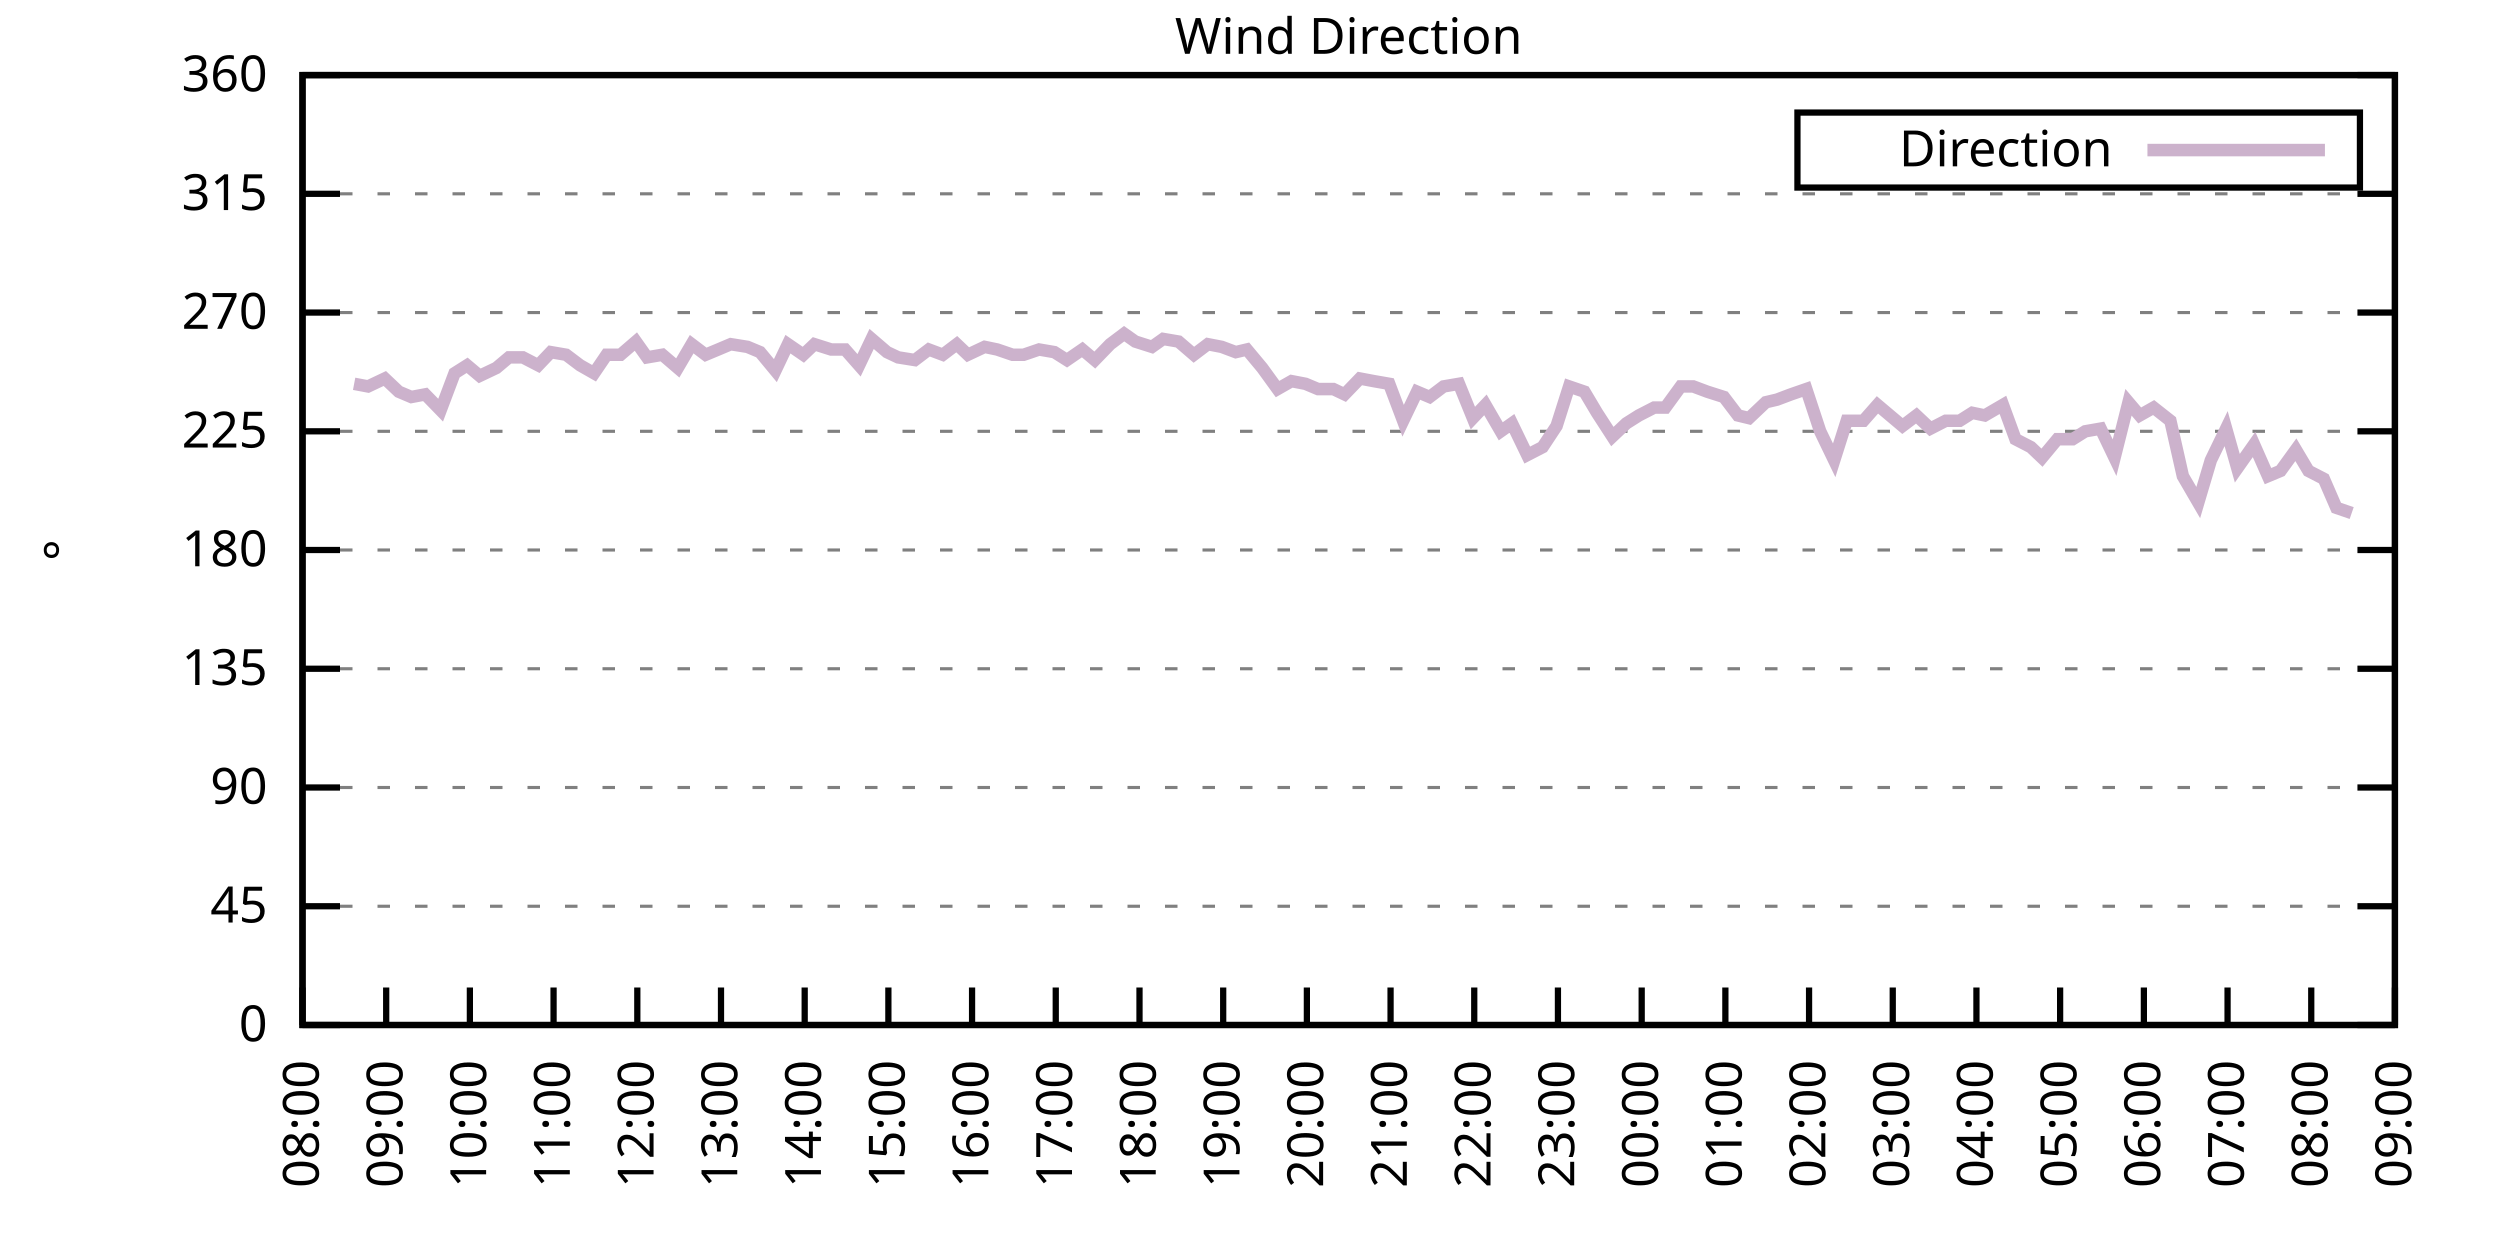
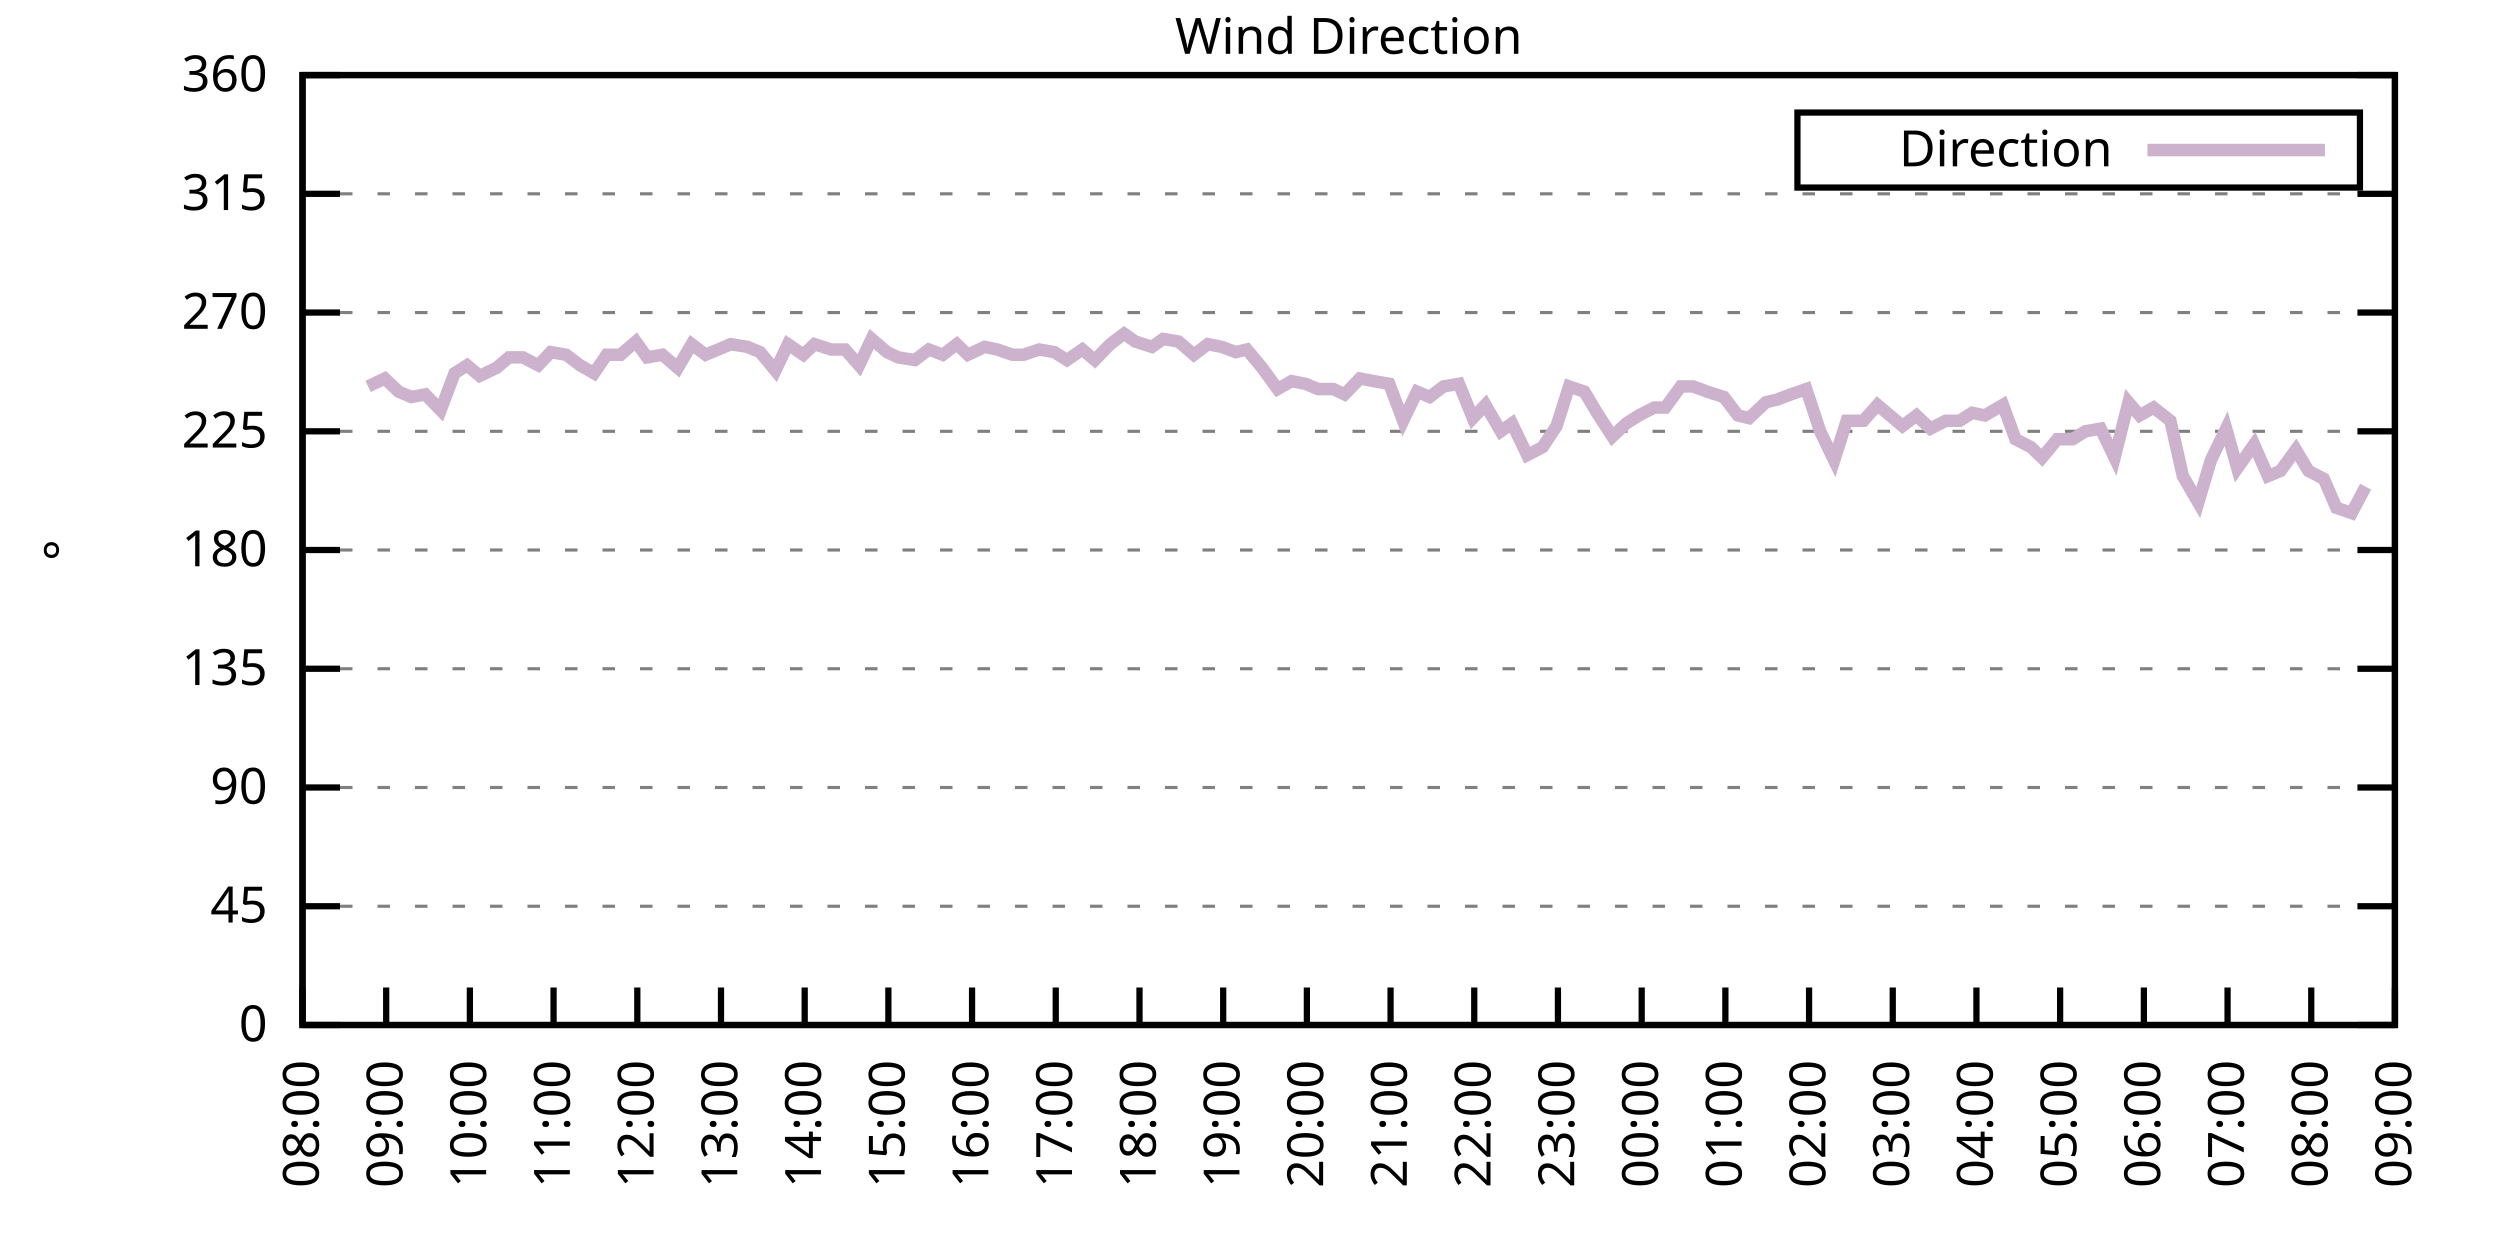
<svg xmlns="http://www.w3.org/2000/svg" xmlns:xlink="http://www.w3.org/1999/xlink" width="400" height="200" viewBox="0 0 400 200">
  <g id="gnuplot_canvas">
    <rect x="0" y="0" width="400" height="200" fill="none" />
    <defs>
      <circle id="gpDot" r="0.5" stroke-width="0.5" stroke="currentColor" />
      <path id="gpPt0" stroke-width="0.333" stroke="currentColor" d="M-1,0 h2 M0,-1 v2" />
      <path id="gpPt1" stroke-width="0.333" stroke="currentColor" d="M-1,-1 L1,1 M1,-1 L-1,1" />
      <path id="gpPt2" stroke-width="0.333" stroke="currentColor" d="M-1,0 L1,0 M0,-1 L0,1 M-1,-1 L1,1 M-1,1 L1,-1" />
      <rect id="gpPt3" stroke-width="0.333" stroke="currentColor" x="-1" y="-1" width="2" height="2" />
      <rect id="gpPt4" stroke-width="0.333" stroke="currentColor" fill="currentColor" x="-1" y="-1" width="2" height="2" />
      <circle id="gpPt5" stroke-width="0.333" stroke="currentColor" cx="0" cy="0" r="1" />
      <use xlink:href="#gpPt5" id="gpPt6" fill="currentColor" stroke="none" />
      <path id="gpPt7" stroke-width="0.333" stroke="currentColor" d="M0,-1.33 L-1.33,0.67 L1.33,0.67 z" />
      <use xlink:href="#gpPt7" id="gpPt8" fill="currentColor" stroke="none" />
      <use xlink:href="#gpPt7" id="gpPt9" stroke="currentColor" transform="rotate(180)" />
      <use xlink:href="#gpPt9" id="gpPt10" fill="currentColor" stroke="none" />
      <use xlink:href="#gpPt3" id="gpPt11" stroke="currentColor" transform="rotate(45)" />
      <use xlink:href="#gpPt11" id="gpPt12" fill="currentColor" stroke="none" />
      <path id="gpPt13" stroke-width="0.333" stroke="currentColor" d="M0,1.330 L1.265,0.411 L0.782,-1.067 L-0.782,-1.076 L-1.265,0.411 z" />
      <use xlink:href="#gpPt13" id="gpPt14" fill="currentColor" stroke="none" />
      <filter id="textbox" filterUnits="objectBoundingBox" x="0" y="0" height="1" width="1">
        <feFlood flood-color="white" flood-opacity="1" result="bgnd" />
        <feComposite in="SourceGraphic" in2="bgnd" operator="atop" />
      </filter>
      <filter id="greybox" filterUnits="objectBoundingBox" x="0" y="0" height="1" width="1">
        <feFlood flood-color="lightgrey" flood-opacity="1" result="grey" />
        <feComposite in="SourceGraphic" in2="grey" operator="atop" />
      </filter>
    </defs>
    <g fill="none" color="white" stroke="currentColor" stroke-width="1.00" stroke-linecap="butt" stroke-linejoin="miter">
</g>
    <g fill="none" color="black" stroke="currentColor" stroke-width="1.00" stroke-linecap="butt" stroke-linejoin="miter">
      <g stroke="none" shape-rendering="crispEdges">
        <polygon fill="rgb(255, 255, 255)" points="48.40,164.00 383.18,164.00 383.18,12.02 48.40,12.02 " />
      </g>
    </g>
    <g fill="none" color="black" stroke="currentColor" stroke-width="1.00" stroke-linecap="butt" stroke-linejoin="miter">
</g>
    <g fill="none" color="black" stroke="black" stroke-width="0.50" stroke-linecap="butt" stroke-linejoin="miter">
</g>
    <g fill="none" color="gray" stroke="currentColor" stroke-width="0.50" stroke-linecap="butt" stroke-linejoin="miter">
      <path stroke="gray" stroke-dasharray="2,4" class="gridline" d="M48.40,164.00 L383.19,164.00  " />
    </g>
    <g fill="none" color="gray" stroke="gray" stroke-width="1.00" stroke-linecap="butt" stroke-linejoin="miter">
</g>
    <g fill="none" color="black" stroke="currentColor" stroke-width="1.00" stroke-linecap="butt" stroke-linejoin="miter">
      <path stroke="black" d="M48.40,164.00 L54.40,164.00 M383.19,164.00 L377.19,164.00  " />
      <g transform="translate(42.80,166.60)" stroke="none" fill="black" font-family="Sans" font-size="8.00" text-anchor="end">
        <text>
          <tspan font-family="Sans"> 0</tspan>
        </text>
      </g>
    </g>
    <g fill="none" color="black" stroke="currentColor" stroke-width="1.00" stroke-linecap="butt" stroke-linejoin="miter">
</g>
    <g fill="none" color="black" stroke="black" stroke-width="0.50" stroke-linecap="butt" stroke-linejoin="miter">
</g>
    <g fill="none" color="gray" stroke="currentColor" stroke-width="0.50" stroke-linecap="butt" stroke-linejoin="miter">
      <path stroke="gray" stroke-dasharray="2,4" class="gridline" d="M48.40,145.00 L383.19,145.00  " />
    </g>
    <g fill="none" color="gray" stroke="gray" stroke-width="1.00" stroke-linecap="butt" stroke-linejoin="miter">
</g>
    <g fill="none" color="black" stroke="currentColor" stroke-width="1.00" stroke-linecap="butt" stroke-linejoin="miter">
      <path stroke="black" d="M48.40,145.00 L54.40,145.00 M383.19,145.00 L377.19,145.00  " />
      <g transform="translate(42.80,147.60)" stroke="none" fill="black" font-family="Sans" font-size="8.00" text-anchor="end">
        <text>
          <tspan font-family="Sans"> 45</tspan>
        </text>
      </g>
    </g>
    <g fill="none" color="black" stroke="currentColor" stroke-width="1.00" stroke-linecap="butt" stroke-linejoin="miter">
</g>
    <g fill="none" color="black" stroke="black" stroke-width="0.50" stroke-linecap="butt" stroke-linejoin="miter">
</g>
    <g fill="none" color="gray" stroke="currentColor" stroke-width="0.50" stroke-linecap="butt" stroke-linejoin="miter">
      <path stroke="gray" stroke-dasharray="2,4" class="gridline" d="M48.40,126.00 L383.19,126.00  " />
    </g>
    <g fill="none" color="gray" stroke="gray" stroke-width="1.00" stroke-linecap="butt" stroke-linejoin="miter">
</g>
    <g fill="none" color="black" stroke="currentColor" stroke-width="1.00" stroke-linecap="butt" stroke-linejoin="miter">
      <path stroke="black" d="M48.40,126.00 L54.40,126.00 M383.19,126.00 L377.19,126.00  " />
      <g transform="translate(42.80,128.60)" stroke="none" fill="black" font-family="Sans" font-size="8.00" text-anchor="end">
        <text>
          <tspan font-family="Sans"> 90</tspan>
        </text>
      </g>
    </g>
    <g fill="none" color="black" stroke="currentColor" stroke-width="1.00" stroke-linecap="butt" stroke-linejoin="miter">
</g>
    <g fill="none" color="black" stroke="black" stroke-width="0.50" stroke-linecap="butt" stroke-linejoin="miter">
</g>
    <g fill="none" color="gray" stroke="currentColor" stroke-width="0.50" stroke-linecap="butt" stroke-linejoin="miter">
      <path stroke="gray" stroke-dasharray="2,4" class="gridline" d="M48.40,107.00 L383.19,107.00  " />
    </g>
    <g fill="none" color="gray" stroke="gray" stroke-width="1.00" stroke-linecap="butt" stroke-linejoin="miter">
</g>
    <g fill="none" color="black" stroke="currentColor" stroke-width="1.00" stroke-linecap="butt" stroke-linejoin="miter">
      <path stroke="black" d="M48.40,107.00 L54.40,107.00 M383.19,107.00 L377.19,107.00  " />
      <g transform="translate(42.80,109.60)" stroke="none" fill="black" font-family="Sans" font-size="8.00" text-anchor="end">
        <text>
          <tspan font-family="Sans"> 135</tspan>
        </text>
      </g>
    </g>
    <g fill="none" color="black" stroke="currentColor" stroke-width="1.00" stroke-linecap="butt" stroke-linejoin="miter">
</g>
    <g fill="none" color="black" stroke="black" stroke-width="0.50" stroke-linecap="butt" stroke-linejoin="miter">
</g>
    <g fill="none" color="gray" stroke="currentColor" stroke-width="0.50" stroke-linecap="butt" stroke-linejoin="miter">
      <path stroke="gray" stroke-dasharray="2,4" class="gridline" d="M48.40,88.00 L383.19,88.00  " />
    </g>
    <g fill="none" color="gray" stroke="gray" stroke-width="1.00" stroke-linecap="butt" stroke-linejoin="miter">
</g>
    <g fill="none" color="black" stroke="currentColor" stroke-width="1.00" stroke-linecap="butt" stroke-linejoin="miter">
      <path stroke="black" d="M48.40,88.00 L54.40,88.00 M383.19,88.00 L377.19,88.00  " />
      <g transform="translate(42.80,90.60)" stroke="none" fill="black" font-family="Sans" font-size="8.00" text-anchor="end">
        <text>
          <tspan font-family="Sans"> 180</tspan>
        </text>
      </g>
    </g>
    <g fill="none" color="black" stroke="currentColor" stroke-width="1.00" stroke-linecap="butt" stroke-linejoin="miter">
</g>
    <g fill="none" color="black" stroke="black" stroke-width="0.50" stroke-linecap="butt" stroke-linejoin="miter">
</g>
    <g fill="none" color="gray" stroke="currentColor" stroke-width="0.50" stroke-linecap="butt" stroke-linejoin="miter">
      <path stroke="gray" stroke-dasharray="2,4" class="gridline" d="M48.40,69.01 L383.19,69.01  " />
    </g>
    <g fill="none" color="gray" stroke="gray" stroke-width="1.00" stroke-linecap="butt" stroke-linejoin="miter">
</g>
    <g fill="none" color="black" stroke="currentColor" stroke-width="1.00" stroke-linecap="butt" stroke-linejoin="miter">
      <path stroke="black" d="M48.40,69.01 L54.40,69.01 M383.19,69.01 L377.19,69.01  " />
      <g transform="translate(42.80,71.61)" stroke="none" fill="black" font-family="Sans" font-size="8.00" text-anchor="end">
        <text>
          <tspan font-family="Sans"> 225</tspan>
        </text>
      </g>
    </g>
    <g fill="none" color="black" stroke="currentColor" stroke-width="1.00" stroke-linecap="butt" stroke-linejoin="miter">
</g>
    <g fill="none" color="black" stroke="black" stroke-width="0.50" stroke-linecap="butt" stroke-linejoin="miter">
</g>
    <g fill="none" color="gray" stroke="currentColor" stroke-width="0.50" stroke-linecap="butt" stroke-linejoin="miter">
      <path stroke="gray" stroke-dasharray="2,4" class="gridline" d="M48.40,50.01 L383.19,50.01  " />
    </g>
    <g fill="none" color="gray" stroke="gray" stroke-width="1.00" stroke-linecap="butt" stroke-linejoin="miter">
</g>
    <g fill="none" color="black" stroke="currentColor" stroke-width="1.00" stroke-linecap="butt" stroke-linejoin="miter">
      <path stroke="black" d="M48.40,50.01 L54.40,50.01 M383.19,50.01 L377.19,50.01  " />
      <g transform="translate(42.80,52.61)" stroke="none" fill="black" font-family="Sans" font-size="8.00" text-anchor="end">
        <text>
          <tspan font-family="Sans"> 270</tspan>
        </text>
      </g>
    </g>
    <g fill="none" color="black" stroke="currentColor" stroke-width="1.00" stroke-linecap="butt" stroke-linejoin="miter">
</g>
    <g fill="none" color="black" stroke="black" stroke-width="0.50" stroke-linecap="butt" stroke-linejoin="miter">
</g>
    <g fill="none" color="gray" stroke="currentColor" stroke-width="0.50" stroke-linecap="butt" stroke-linejoin="miter">
      <path stroke="gray" stroke-dasharray="2,4" class="gridline" d="M48.40,31.01 L383.19,31.01  " />
    </g>
    <g fill="none" color="gray" stroke="gray" stroke-width="1.00" stroke-linecap="butt" stroke-linejoin="miter">
</g>
    <g fill="none" color="black" stroke="currentColor" stroke-width="1.00" stroke-linecap="butt" stroke-linejoin="miter">
      <path stroke="black" d="M48.40,31.01 L54.40,31.01 M383.19,31.01 L377.19,31.01  " />
      <g transform="translate(42.80,33.61)" stroke="none" fill="black" font-family="Sans" font-size="8.00" text-anchor="end">
        <text>
          <tspan font-family="Sans"> 315</tspan>
        </text>
      </g>
    </g>
    <g fill="none" color="black" stroke="currentColor" stroke-width="1.00" stroke-linecap="butt" stroke-linejoin="miter">
</g>
    <g fill="none" color="black" stroke="black" stroke-width="0.50" stroke-linecap="butt" stroke-linejoin="miter">
</g>
    <g fill="none" color="gray" stroke="currentColor" stroke-width="0.50" stroke-linecap="butt" stroke-linejoin="miter">
      <path stroke="gray" stroke-dasharray="2,4" class="gridline" d="M48.40,12.01 L383.19,12.01  " />
    </g>
    <g fill="none" color="gray" stroke="gray" stroke-width="1.00" stroke-linecap="butt" stroke-linejoin="miter">
</g>
    <g fill="none" color="black" stroke="currentColor" stroke-width="1.00" stroke-linecap="butt" stroke-linejoin="miter">
      <path stroke="black" d="M48.40,12.01 L54.40,12.01 M383.19,12.01 L377.19,12.01  " />
      <g transform="translate(42.80,14.61)" stroke="none" fill="black" font-family="Sans" font-size="8.00" text-anchor="end">
        <text>
          <tspan font-family="Sans"> 360</tspan>
        </text>
      </g>
    </g>
    <g fill="none" color="black" stroke="currentColor" stroke-width="1.00" stroke-linecap="butt" stroke-linejoin="miter">
      <path stroke="black" d="M48.40,164.00 L48.40,158.00  " />
      <g transform="translate(51.00,169.60) rotate(270.00)" stroke="none" fill="black" font-family="Sans" font-size="8.00" text-anchor="end">
        <text>
          <tspan font-family="Sans">08:00</tspan>
        </text>
      </g>
    </g>
    <g fill="none" color="black" stroke="currentColor" stroke-width="1.00" stroke-linecap="butt" stroke-linejoin="miter">
      <path stroke="black" d="M61.79,164.00 L61.79,158.00  " />
      <g transform="translate(64.39,169.60) rotate(270.00)" stroke="none" fill="black" font-family="Sans" font-size="8.00" text-anchor="end">
        <text>
          <tspan font-family="Sans">09:00</tspan>
        </text>
      </g>
    </g>
    <g fill="none" color="black" stroke="currentColor" stroke-width="1.00" stroke-linecap="butt" stroke-linejoin="miter">
      <path stroke="black" d="M75.18,164.00 L75.18,158.00  " />
      <g transform="translate(77.78,169.60) rotate(270.00)" stroke="none" fill="black" font-family="Sans" font-size="8.00" text-anchor="end">
        <text>
          <tspan font-family="Sans">10:00</tspan>
        </text>
      </g>
    </g>
    <g fill="none" color="black" stroke="currentColor" stroke-width="1.00" stroke-linecap="butt" stroke-linejoin="miter">
      <path stroke="black" d="M88.57,164.00 L88.57,158.00  " />
      <g transform="translate(91.17,169.60) rotate(270.00)" stroke="none" fill="black" font-family="Sans" font-size="8.00" text-anchor="end">
        <text>
          <tspan font-family="Sans">11:00</tspan>
        </text>
      </g>
    </g>
    <g fill="none" color="black" stroke="currentColor" stroke-width="1.00" stroke-linecap="butt" stroke-linejoin="miter">
      <path stroke="black" d="M101.97,164.00 L101.97,158.00  " />
      <g transform="translate(104.57,169.60) rotate(270.00)" stroke="none" fill="black" font-family="Sans" font-size="8.00" text-anchor="end">
        <text>
          <tspan font-family="Sans">12:00</tspan>
        </text>
      </g>
    </g>
    <g fill="none" color="black" stroke="currentColor" stroke-width="1.00" stroke-linecap="butt" stroke-linejoin="miter">
      <path stroke="black" d="M115.36,164.00 L115.36,158.00  " />
      <g transform="translate(117.96,169.60) rotate(270.00)" stroke="none" fill="black" font-family="Sans" font-size="8.00" text-anchor="end">
        <text>
          <tspan font-family="Sans">13:00</tspan>
        </text>
      </g>
    </g>
    <g fill="none" color="black" stroke="currentColor" stroke-width="1.00" stroke-linecap="butt" stroke-linejoin="miter">
      <path stroke="black" d="M128.75,164.00 L128.75,158.00  " />
      <g transform="translate(131.35,169.60) rotate(270.00)" stroke="none" fill="black" font-family="Sans" font-size="8.00" text-anchor="end">
        <text>
          <tspan font-family="Sans">14:00</tspan>
        </text>
      </g>
    </g>
    <g fill="none" color="black" stroke="currentColor" stroke-width="1.00" stroke-linecap="butt" stroke-linejoin="miter">
      <path stroke="black" d="M142.14,164.00 L142.14,158.00  " />
      <g transform="translate(144.74,169.60) rotate(270.00)" stroke="none" fill="black" font-family="Sans" font-size="8.00" text-anchor="end">
        <text>
          <tspan font-family="Sans">15:00</tspan>
        </text>
      </g>
    </g>
    <g fill="none" color="black" stroke="currentColor" stroke-width="1.00" stroke-linecap="butt" stroke-linejoin="miter">
      <path stroke="black" d="M155.53,164.00 L155.53,158.00  " />
      <g transform="translate(158.13,169.60) rotate(270.00)" stroke="none" fill="black" font-family="Sans" font-size="8.00" text-anchor="end">
        <text>
          <tspan font-family="Sans">16:00</tspan>
        </text>
      </g>
    </g>
    <g fill="none" color="black" stroke="currentColor" stroke-width="1.00" stroke-linecap="butt" stroke-linejoin="miter">
      <path stroke="black" d="M168.92,164.00 L168.92,158.00  " />
      <g transform="translate(171.52,169.60) rotate(270.00)" stroke="none" fill="black" font-family="Sans" font-size="8.00" text-anchor="end">
        <text>
          <tspan font-family="Sans">17:00</tspan>
        </text>
      </g>
    </g>
    <g fill="none" color="black" stroke="currentColor" stroke-width="1.00" stroke-linecap="butt" stroke-linejoin="miter">
      <path stroke="black" d="M182.32,164.00 L182.32,158.00  " />
      <g transform="translate(184.92,169.60) rotate(270.00)" stroke="none" fill="black" font-family="Sans" font-size="8.00" text-anchor="end">
        <text>
          <tspan font-family="Sans">18:00</tspan>
        </text>
      </g>
    </g>
    <g fill="none" color="black" stroke="currentColor" stroke-width="1.00" stroke-linecap="butt" stroke-linejoin="miter">
      <path stroke="black" d="M195.71,164.00 L195.71,158.00  " />
      <g transform="translate(198.31,169.60) rotate(270.00)" stroke="none" fill="black" font-family="Sans" font-size="8.00" text-anchor="end">
        <text>
          <tspan font-family="Sans">19:00</tspan>
        </text>
      </g>
    </g>
    <g fill="none" color="black" stroke="currentColor" stroke-width="1.00" stroke-linecap="butt" stroke-linejoin="miter">
      <path stroke="black" d="M209.10,164.00 L209.10,158.00  " />
      <g transform="translate(211.70,169.60) rotate(270.00)" stroke="none" fill="black" font-family="Sans" font-size="8.00" text-anchor="end">
        <text>
          <tspan font-family="Sans">20:00</tspan>
        </text>
      </g>
    </g>
    <g fill="none" color="black" stroke="currentColor" stroke-width="1.00" stroke-linecap="butt" stroke-linejoin="miter">
      <path stroke="black" d="M222.49,164.00 L222.49,158.00  " />
      <g transform="translate(225.09,169.60) rotate(270.00)" stroke="none" fill="black" font-family="Sans" font-size="8.00" text-anchor="end">
        <text>
          <tspan font-family="Sans">21:00</tspan>
        </text>
      </g>
    </g>
    <g fill="none" color="black" stroke="currentColor" stroke-width="1.00" stroke-linecap="butt" stroke-linejoin="miter">
      <path stroke="black" d="M235.88,164.00 L235.88,158.00  " />
      <g transform="translate(238.48,169.60) rotate(270.00)" stroke="none" fill="black" font-family="Sans" font-size="8.00" text-anchor="end">
        <text>
          <tspan font-family="Sans">22:00</tspan>
        </text>
      </g>
    </g>
    <g fill="none" color="black" stroke="currentColor" stroke-width="1.00" stroke-linecap="butt" stroke-linejoin="miter">
      <path stroke="black" d="M249.27,164.00 L249.27,158.00  " />
      <g transform="translate(251.87,169.60) rotate(270.00)" stroke="none" fill="black" font-family="Sans" font-size="8.00" text-anchor="end">
        <text>
          <tspan font-family="Sans">23:00</tspan>
        </text>
      </g>
    </g>
    <g fill="none" color="black" stroke="currentColor" stroke-width="1.00" stroke-linecap="butt" stroke-linejoin="miter">
      <path stroke="black" d="M262.67,164.00 L262.67,158.00  " />
      <g transform="translate(265.27,169.60) rotate(270.00)" stroke="none" fill="black" font-family="Sans" font-size="8.00" text-anchor="end">
        <text>
          <tspan font-family="Sans">00:00</tspan>
        </text>
      </g>
    </g>
    <g fill="none" color="black" stroke="currentColor" stroke-width="1.00" stroke-linecap="butt" stroke-linejoin="miter">
      <path stroke="black" d="M276.06,164.00 L276.06,158.00  " />
      <g transform="translate(278.66,169.60) rotate(270.00)" stroke="none" fill="black" font-family="Sans" font-size="8.00" text-anchor="end">
        <text>
          <tspan font-family="Sans">01:00</tspan>
        </text>
      </g>
    </g>
    <g fill="none" color="black" stroke="currentColor" stroke-width="1.00" stroke-linecap="butt" stroke-linejoin="miter">
      <path stroke="black" d="M289.45,164.00 L289.45,158.00  " />
      <g transform="translate(292.05,169.60) rotate(270.00)" stroke="none" fill="black" font-family="Sans" font-size="8.00" text-anchor="end">
        <text>
          <tspan font-family="Sans">02:00</tspan>
        </text>
      </g>
    </g>
    <g fill="none" color="black" stroke="currentColor" stroke-width="1.00" stroke-linecap="butt" stroke-linejoin="miter">
      <path stroke="black" d="M302.84,164.00 L302.84,158.00  " />
      <g transform="translate(305.44,169.60) rotate(270.00)" stroke="none" fill="black" font-family="Sans" font-size="8.00" text-anchor="end">
        <text>
          <tspan font-family="Sans">03:00</tspan>
        </text>
      </g>
    </g>
    <g fill="none" color="black" stroke="currentColor" stroke-width="1.00" stroke-linecap="butt" stroke-linejoin="miter">
      <path stroke="black" d="M316.23,164.00 L316.23,158.00  " />
      <g transform="translate(318.83,169.60) rotate(270.00)" stroke="none" fill="black" font-family="Sans" font-size="8.00" text-anchor="end">
        <text>
          <tspan font-family="Sans">04:00</tspan>
        </text>
      </g>
    </g>
    <g fill="none" color="black" stroke="currentColor" stroke-width="1.00" stroke-linecap="butt" stroke-linejoin="miter">
      <path stroke="black" d="M329.62,164.00 L329.62,158.00  " />
      <g transform="translate(332.22,169.60) rotate(270.00)" stroke="none" fill="black" font-family="Sans" font-size="8.00" text-anchor="end">
        <text>
          <tspan font-family="Sans">05:00</tspan>
        </text>
      </g>
    </g>
    <g fill="none" color="black" stroke="currentColor" stroke-width="1.00" stroke-linecap="butt" stroke-linejoin="miter">
      <path stroke="black" d="M343.02,164.00 L343.02,158.00  " />
      <g transform="translate(345.62,169.60) rotate(270.00)" stroke="none" fill="black" font-family="Sans" font-size="8.00" text-anchor="end">
        <text>
          <tspan font-family="Sans">06:00</tspan>
        </text>
      </g>
    </g>
    <g fill="none" color="black" stroke="currentColor" stroke-width="1.00" stroke-linecap="butt" stroke-linejoin="miter">
      <path stroke="black" d="M356.41,164.00 L356.41,158.00  " />
      <g transform="translate(359.01,169.60) rotate(270.00)" stroke="none" fill="black" font-family="Sans" font-size="8.00" text-anchor="end">
        <text>
          <tspan font-family="Sans">07:00</tspan>
        </text>
      </g>
    </g>
    <g fill="none" color="black" stroke="currentColor" stroke-width="1.00" stroke-linecap="butt" stroke-linejoin="miter">
      <path stroke="black" d="M369.80,164.00 L369.80,158.00  " />
      <g transform="translate(372.40,169.60) rotate(270.00)" stroke="none" fill="black" font-family="Sans" font-size="8.00" text-anchor="end">
        <text>
          <tspan font-family="Sans">08:00</tspan>
        </text>
      </g>
    </g>
    <g fill="none" color="black" stroke="currentColor" stroke-width="1.00" stroke-linecap="butt" stroke-linejoin="miter">
      <path stroke="black" d="M383.19,164.00 L383.19,158.00  " />
      <g transform="translate(385.79,169.60) rotate(270.00)" stroke="none" fill="black" font-family="Sans" font-size="8.00" text-anchor="end">
        <text>
          <tspan font-family="Sans">09:00</tspan>
        </text>
      </g>
    </g>
    <g fill="none" color="black" stroke="currentColor" stroke-width="1.00" stroke-linecap="butt" stroke-linejoin="miter">
</g>
    <g fill="none" color="black" stroke="currentColor" stroke-width="1.00" stroke-linecap="butt" stroke-linejoin="miter">
      <path stroke="black" d="M48.40,12.01 L48.40,164.00 L383.19,164.00 L383.19,12.01 L48.40,12.01 Z  " />
    </g>
    <g fill="none" color="black" stroke="currentColor" stroke-width="1.00" stroke-linecap="butt" stroke-linejoin="miter">
</g>
    <g fill="none" color="black" stroke="currentColor" stroke-width="1.00" stroke-linecap="butt" stroke-linejoin="miter">
      <path stroke="black" d="M287.59,30.01 L287.59,18.01 L377.59,18.01 L377.59,30.01 L287.59,30.01 Z  " />
    </g>
    <g id="Wind_direction_plot_1">
      <g fill="none" color="white" stroke="black" stroke-width="2.00" stroke-linecap="butt" stroke-linejoin="miter">
</g>
      <g fill="none" color="black" stroke="currentColor" stroke-width="2.00" stroke-linecap="butt" stroke-linejoin="miter">
        <g transform="translate(337.99,26.61)" stroke="none" fill="black" font-family="Sans" font-size="8.00" text-anchor="end">
          <text>
            <tspan font-family="Sans">Direction</tspan>
          </text>
        </g>
      </g>
      <g fill="none" color="black" stroke="currentColor" stroke-width="2.00" stroke-linecap="butt" stroke-linejoin="miter">
-         <path stroke="rgb(204, 178, 204)" d="M343.59,24.01 L371.99,24.01 M56.66,61.41 L58.89,61.83 L61.57,60.56 L63.80,62.67 L65.81,63.52 L68.04,63.10   L70.50,65.63 L72.73,59.72 L74.74,58.45 L76.75,60.14 L79.42,58.87 L81.43,57.18 L83.66,57.18 L86.12,58.45   L88.13,56.34 L90.58,56.76 L92.82,58.45 L95.05,59.72 L97.06,56.76 L99.29,56.76 L101.74,54.65 L103.53,57.18   L105.98,56.76 L108.44,58.87 L110.67,55.07 L112.90,56.76 L114.91,55.92 L116.92,55.07 L119.60,55.50 L121.61,56.34   L124.06,59.30 L126.07,55.07 L128.53,56.76 L130.31,55.07 L132.99,55.92 L135.22,55.92 L137.45,58.45 L139.46,54.23   L141.92,56.34 L143.70,57.18 L146.38,57.61 L148.61,55.92 L150.85,56.76 L153.08,55.07 L154.86,56.76 L157.54,55.50   L159.55,55.92 L162.01,56.76 L163.79,56.76 L166.25,55.92 L168.70,56.34 L170.71,57.61 L173.17,55.92 L175.17,57.61   L177.63,55.07 L179.86,53.39 L181.65,54.65 L184.32,55.50 L186.11,54.23 L188.57,54.65 L191.02,56.76 L193.25,55.07   L195.48,55.50 L197.72,56.34 L199.50,55.92 L201.96,58.87 L204.41,62.25 L206.64,60.98 L208.88,61.41 L210.88,62.25   L213.34,62.25 L215.13,63.10 L217.58,60.56 L219.81,60.98 L222.27,61.41 L224.50,67.32 L226.73,62.67 L228.74,63.52   L230.97,61.83 L233.43,61.41 L235.66,66.90 L237.67,64.78 L240.12,69.01 L241.91,67.74 L244.36,72.81 L246.82,71.54   L249.05,68.16 L251.06,61.83 L253.51,62.67 L255.52,66.05 L257.98,69.85 L260.21,67.74 L262.22,66.47 L264.67,65.21   L266.46,65.21 L268.92,61.83 L270.92,61.83 L273.16,62.67 L275.83,63.52 L278.07,66.47 L279.85,66.90 L282.53,64.36   L284.32,63.94 L286.55,63.10 L289.00,62.25 L291.23,69.01 L293.47,73.65 L295.48,67.32 L298.15,67.32 L300.39,64.78   L302.39,66.47 L304.40,68.16 L306.63,66.47 L308.87,68.58 L311.32,67.32 L313.55,67.32 L315.56,66.05 L317.57,66.47   L320.47,64.78 L322.48,70.27 L324.94,71.54 L326.72,73.23 L329.18,70.27 L331.63,70.27 L333.64,69.01 L336.10,68.58   L338.33,73.23 L340.56,64.36 L342.35,66.47 L344.58,65.21 L347.26,67.32 L349.26,76.18 L351.72,80.41 L353.73,73.65   L356.18,68.58 L357.97,74.92 L360.65,71.12 L362.88,76.18 L364.89,75.34 L367.34,71.96 L369.35,75.34 L371.81,76.61   L373.82,81.25 L376.27,82.09  " />
+         <path stroke="rgb(204, 178, 204)" d="M343.59,24.01 L371.99,24.01 M58.89,61.83 L61.57,60.56 L63.80,62.67 L65.81,63.52 L68.04,63.10 L70.50,65.63   L72.73,59.72 L74.74,58.45 L76.75,60.14 L79.42,58.87 L81.43,57.18 L83.66,57.18 L86.12,58.45 L88.13,56.34   L90.58,56.76 L92.82,58.45 L95.05,59.72 L97.06,56.76 L99.29,56.76 L101.74,54.65 L103.53,57.18 L105.98,56.76   L108.44,58.87 L110.67,55.07 L112.90,56.76 L114.91,55.92 L116.92,55.07 L119.60,55.50 L121.61,56.34 L124.06,59.30   L126.07,55.07 L128.53,56.76 L130.31,55.07 L132.99,55.92 L135.22,55.92 L137.45,58.45 L139.46,54.23 L141.92,56.34   L143.70,57.18 L146.38,57.61 L148.61,55.92 L150.85,56.76 L153.08,55.07 L154.86,56.76 L157.54,55.50 L159.55,55.92   L162.01,56.76 L163.79,56.76 L166.25,55.92 L168.70,56.34 L170.71,57.61 L173.17,55.92 L175.17,57.61 L177.63,55.07   L179.86,53.39 L181.65,54.65 L184.32,55.50 L186.11,54.23 L188.57,54.65 L191.02,56.76 L193.25,55.07 L195.48,55.50   L197.72,56.34 L199.50,55.92 L201.96,58.87 L204.41,62.25 L206.64,60.98 L208.88,61.41 L210.88,62.25 L213.34,62.25   L215.13,63.10 L217.58,60.56 L219.81,60.98 L222.27,61.41 L224.50,67.32 L226.73,62.67 L228.74,63.52 L230.97,61.83   L233.43,61.41 L235.66,66.90 L237.67,64.78 L240.12,69.01 L241.91,67.74 L244.36,72.81 L246.82,71.54 L249.05,68.16   L251.06,61.83 L253.51,62.67 L255.52,66.05 L257.98,69.85 L260.21,67.74 L262.22,66.47 L264.67,65.21 L266.46,65.21   L268.92,61.83 L270.92,61.83 L273.16,62.67 L275.83,63.52 L278.07,66.47 L279.85,66.90 L282.53,64.36 L284.32,63.94   L286.55,63.10 L289.00,62.25 L291.23,69.01 L293.47,73.65 L295.48,67.32 L298.15,67.32 L300.39,64.78 L302.39,66.47   L304.40,68.16 L306.63,66.47 L308.87,68.58 L311.32,67.32 L313.55,67.32 L315.56,66.05 L317.57,66.47 L320.47,64.78   L322.48,70.27 L324.94,71.54 L326.72,73.23 L329.18,70.27 L331.63,70.27 L333.64,69.01 L336.10,68.58 L338.33,73.23   L340.56,64.36 L342.35,66.47 L344.58,65.21 L347.26,67.32 L349.26,76.18 L351.72,80.41 L353.73,73.65 L356.18,68.58   L357.97,74.92 L360.65,71.12 L362.88,76.18 L364.89,75.34 L367.34,71.96 L369.35,75.34 L371.81,76.61 L373.82,81.25   L376.27,82.09 L378.50,77.87  " />
      </g>
    </g>
    <g fill="none" color="black" stroke="currentColor" stroke-width="2.00" stroke-linecap="butt" stroke-linejoin="miter">
</g>
    <g fill="none" color="black" stroke="black" stroke-width="1.00" stroke-linecap="butt" stroke-linejoin="miter">
</g>
    <g fill="none" color="black" stroke="currentColor" stroke-width="1.00" stroke-linecap="butt" stroke-linejoin="miter">
      <path stroke="black" d="M48.40,12.01 L48.40,164.00 L383.19,164.00 L383.19,12.01 L48.40,12.01 Z  " />
      <g transform="translate(12.80,88.01) rotate(270.00)" stroke="none" fill="black" font-family="Sans" font-size="8.00" text-anchor="middle">
        <text>
          <tspan font-family="Sans">°</tspan>
        </text>
      </g>
    </g>
    <g fill="none" color="black" stroke="currentColor" stroke-width="1.00" stroke-linecap="butt" stroke-linejoin="miter">
</g>
    <g fill="none" color="black" stroke="currentColor" stroke-width="1.00" stroke-linecap="butt" stroke-linejoin="miter">
      <g transform="translate(215.79,8.61)" stroke="none" fill="black" font-family="Sans" font-size="8.00" text-anchor="middle">
        <text>
          <tspan font-family="Sans">Wind Direction</tspan>
        </text>
      </g>
    </g>
    <g fill="none" color="black" stroke="currentColor" stroke-width="1.00" stroke-linecap="butt" stroke-linejoin="miter">
</g>
  </g>
</svg>
